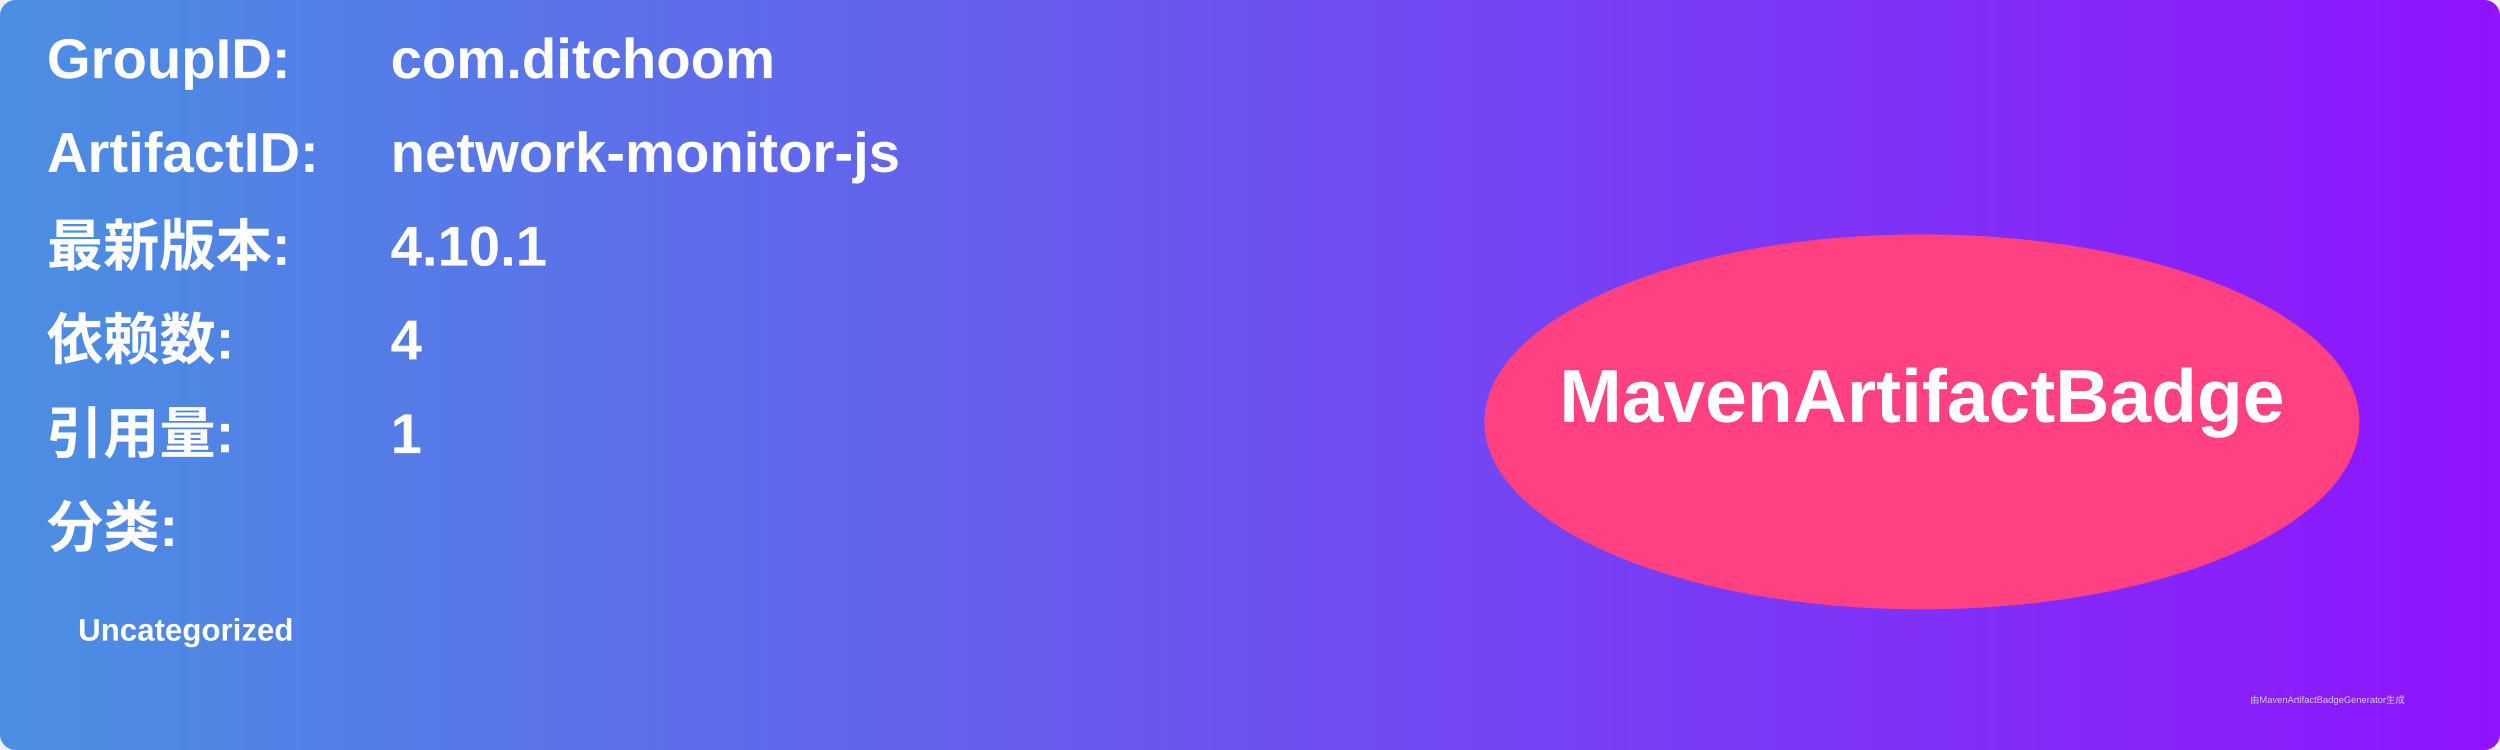
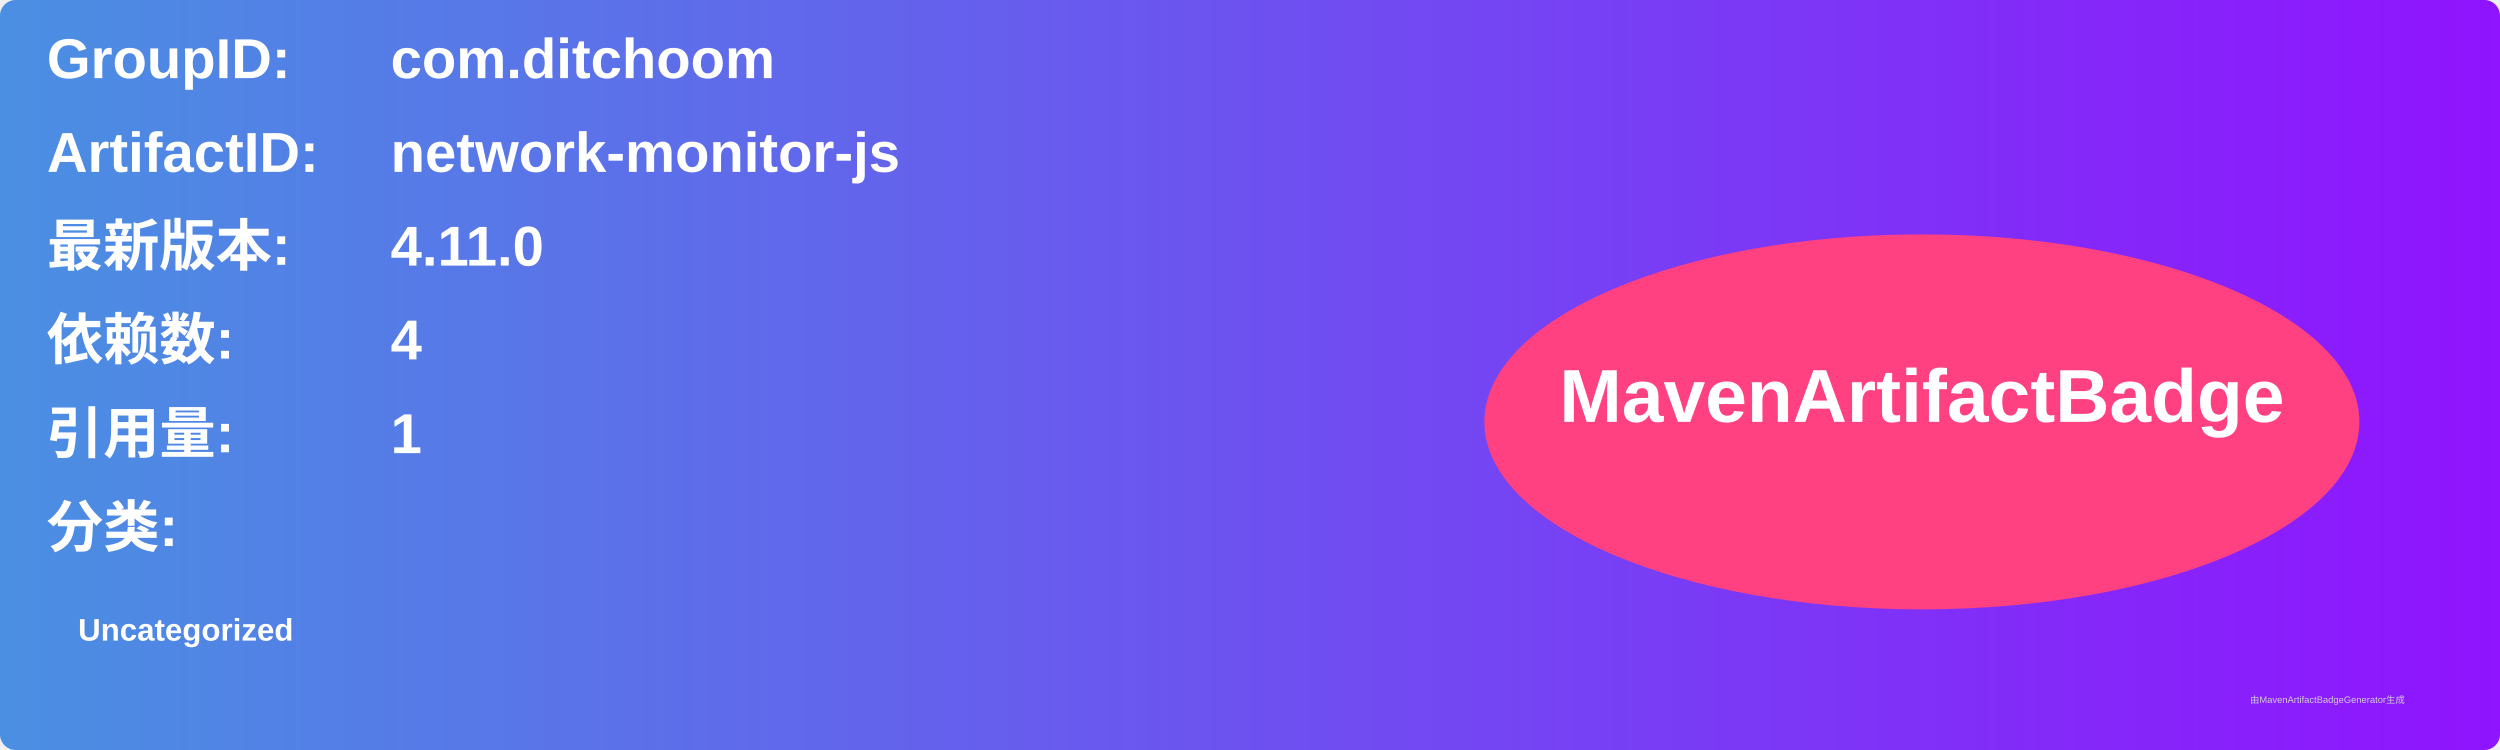
<svg xmlns="http://www.w3.org/2000/svg" width="800" height="240" viewBox="0 0 800 240">
  <linearGradient id="grad" x1="0%" y1="0%" x2="100%" y2="0%">
    <stop offset="0%" stop-color="#4a90e2" />
    <stop offset="100%" stop-color="#9013fe" />
  </linearGradient>
  <rect width="100%" height="100%" rx="5" ry="5" fill="url(#grad)" />
  <g transform="translate(15, 15)">
    <text x="0" y="10" font-family="Arial" font-size="18" fill="white" font-weight="bold" width="260">GroupID:</text>
    <text x="110" y="10" font-family="Arial" font-size="18" fill="white" font-weight="bold" width="460">com.ditchoom</text>
    <text x="0" y="40" font-family="Arial" font-size="18" fill="white" font-weight="bold" width="260">ArtifactID:</text>
    <text x="110" y="40" font-family="Arial" font-size="18" fill="white" font-weight="bold" width="460">network-monitor-js</text>
    <text x="0" y="70" font-family="Arial" font-size="18" fill="white" font-weight="bold">最新版本:</text>
    <text x="110" y="70" font-family="Arial" font-size="18" fill="white" font-weight="bold">
-       <tspan font-weight="bold">4.10.1</tspan>
+       <tspan font-weight="bold">4.11.0</tspan>
    </text>
    <text x="0" y="100" font-family="Arial" font-size="18" fill="white" font-weight="bold">依赖数: </text>
    <text x="110" y="100" font-family="Arial" font-size="18" fill="white">
      <tspan font-weight="bold">4</tspan>
    </text>
    <text x="0" y="130" font-family="Arial" font-size="18" fill="white" font-weight="bold">引用量: </text>
    <text x="110" y="130" font-family="Arial" font-size="18" fill="white">
      <tspan font-weight="bold">1</tspan>
    </text>
    <text x="0" y="160" font-family="Arial" font-size="18" fill="white" font-weight="bold">分类:</text>
    <text x="10" y="190" font-family="Arial" font-size="10" fill="white">
      <tspan font-weight="bold">Uncategorized</tspan>
    </text>
    <ellipse cx="600" cy="120" rx="140" ry="60" fill="#ff4081" />
    <text x="600" y="120" text-anchor="middle" font-family="Arial" font-size="24" fill="white" font-weight="bold">MavenArtifactBadge</text>
  </g>
  <text x="720" y="225" font-family="Arial" font-size="3" fill="#d0d0d0">由MavenArtifactBadgeGenerator生成</text>
</svg>
